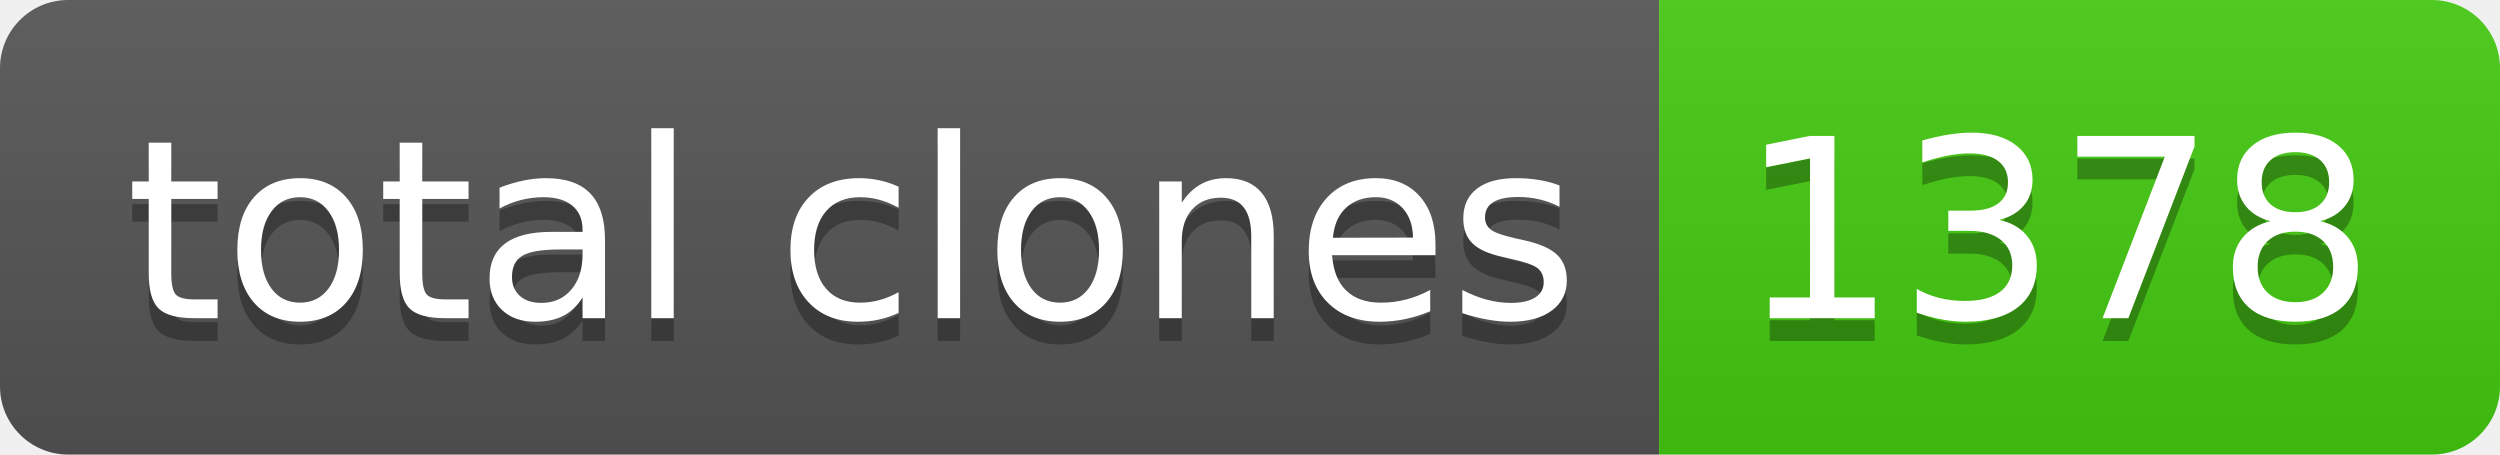
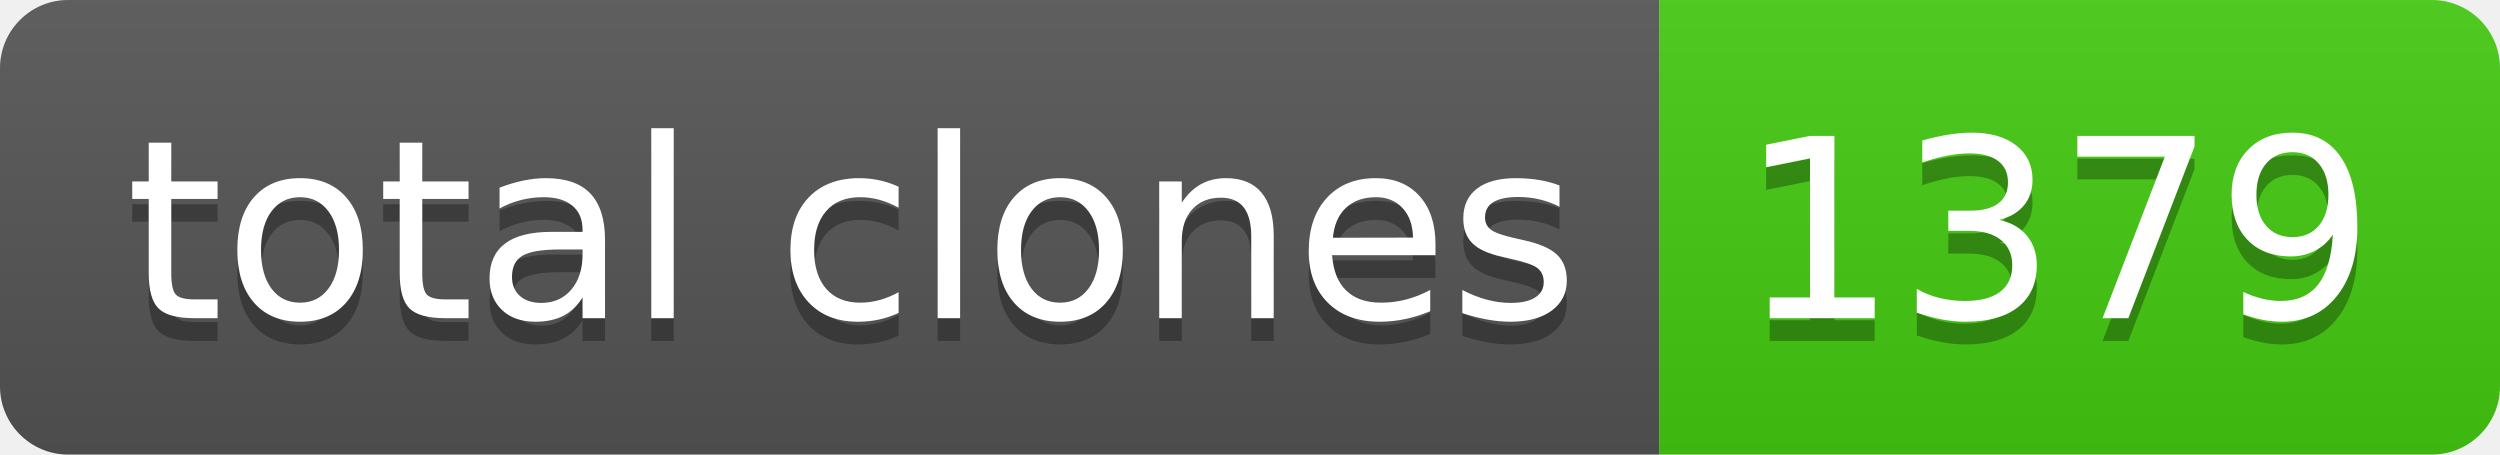
- <svg xmlns="http://www.w3.org/2000/svg" width="110" height="20" role="img" aria-label="total clones: 1378">
+ <svg xmlns="http://www.w3.org/2000/svg" width="110" height="20" role="img" aria-label="total clones: 1379">
  <linearGradient id="s" x2="0" y2="100%">
    <stop offset="0" stop-color="#bbb" stop-opacity=".1" />
    <stop offset="1" stop-opacity=".1" />
  </linearGradient>
  <clipPath id="r">
    <rect width="110" height="20" rx="3" fill="#fff" />
  </clipPath>
  <g clip-path="url(#r)">
    <rect width="73" height="20" fill="#555" />
    <rect x="73" width="37" height="20" fill="#4c1" />
    <rect width="110" height="20" fill="url(#s)" />
  </g>
  <g fill="#fff" text-anchor="middle" font-family="Verdana,Geneva,DejaVu Sans,sans-serif" text-rendering="geometricPrecision" font-size="110">
    <text aria-hidden="true" x="375" y="150" fill="#010101" fill-opacity=".3" transform="scale(.1)" textLength="630">total clones</text>
    <text x="375" y="140" transform="scale(.1)" fill="#fff" textLength="630">total clones</text>
-     <text aria-hidden="true" x="905" y="150" fill="#010101" fill-opacity=".3" transform="scale(.1)" textLength="270">1378</text>
-     <text x="905" y="140" transform="scale(.1)" fill="#fff" textLength="270">1378</text>
+     <text aria-hidden="true" x="905" y="150" fill="#010101" fill-opacity=".3" transform="scale(.1)" textLength="270">1379</text>
+     <text x="905" y="140" transform="scale(.1)" fill="#fff" textLength="270">1379</text>
  </g>
</svg>
